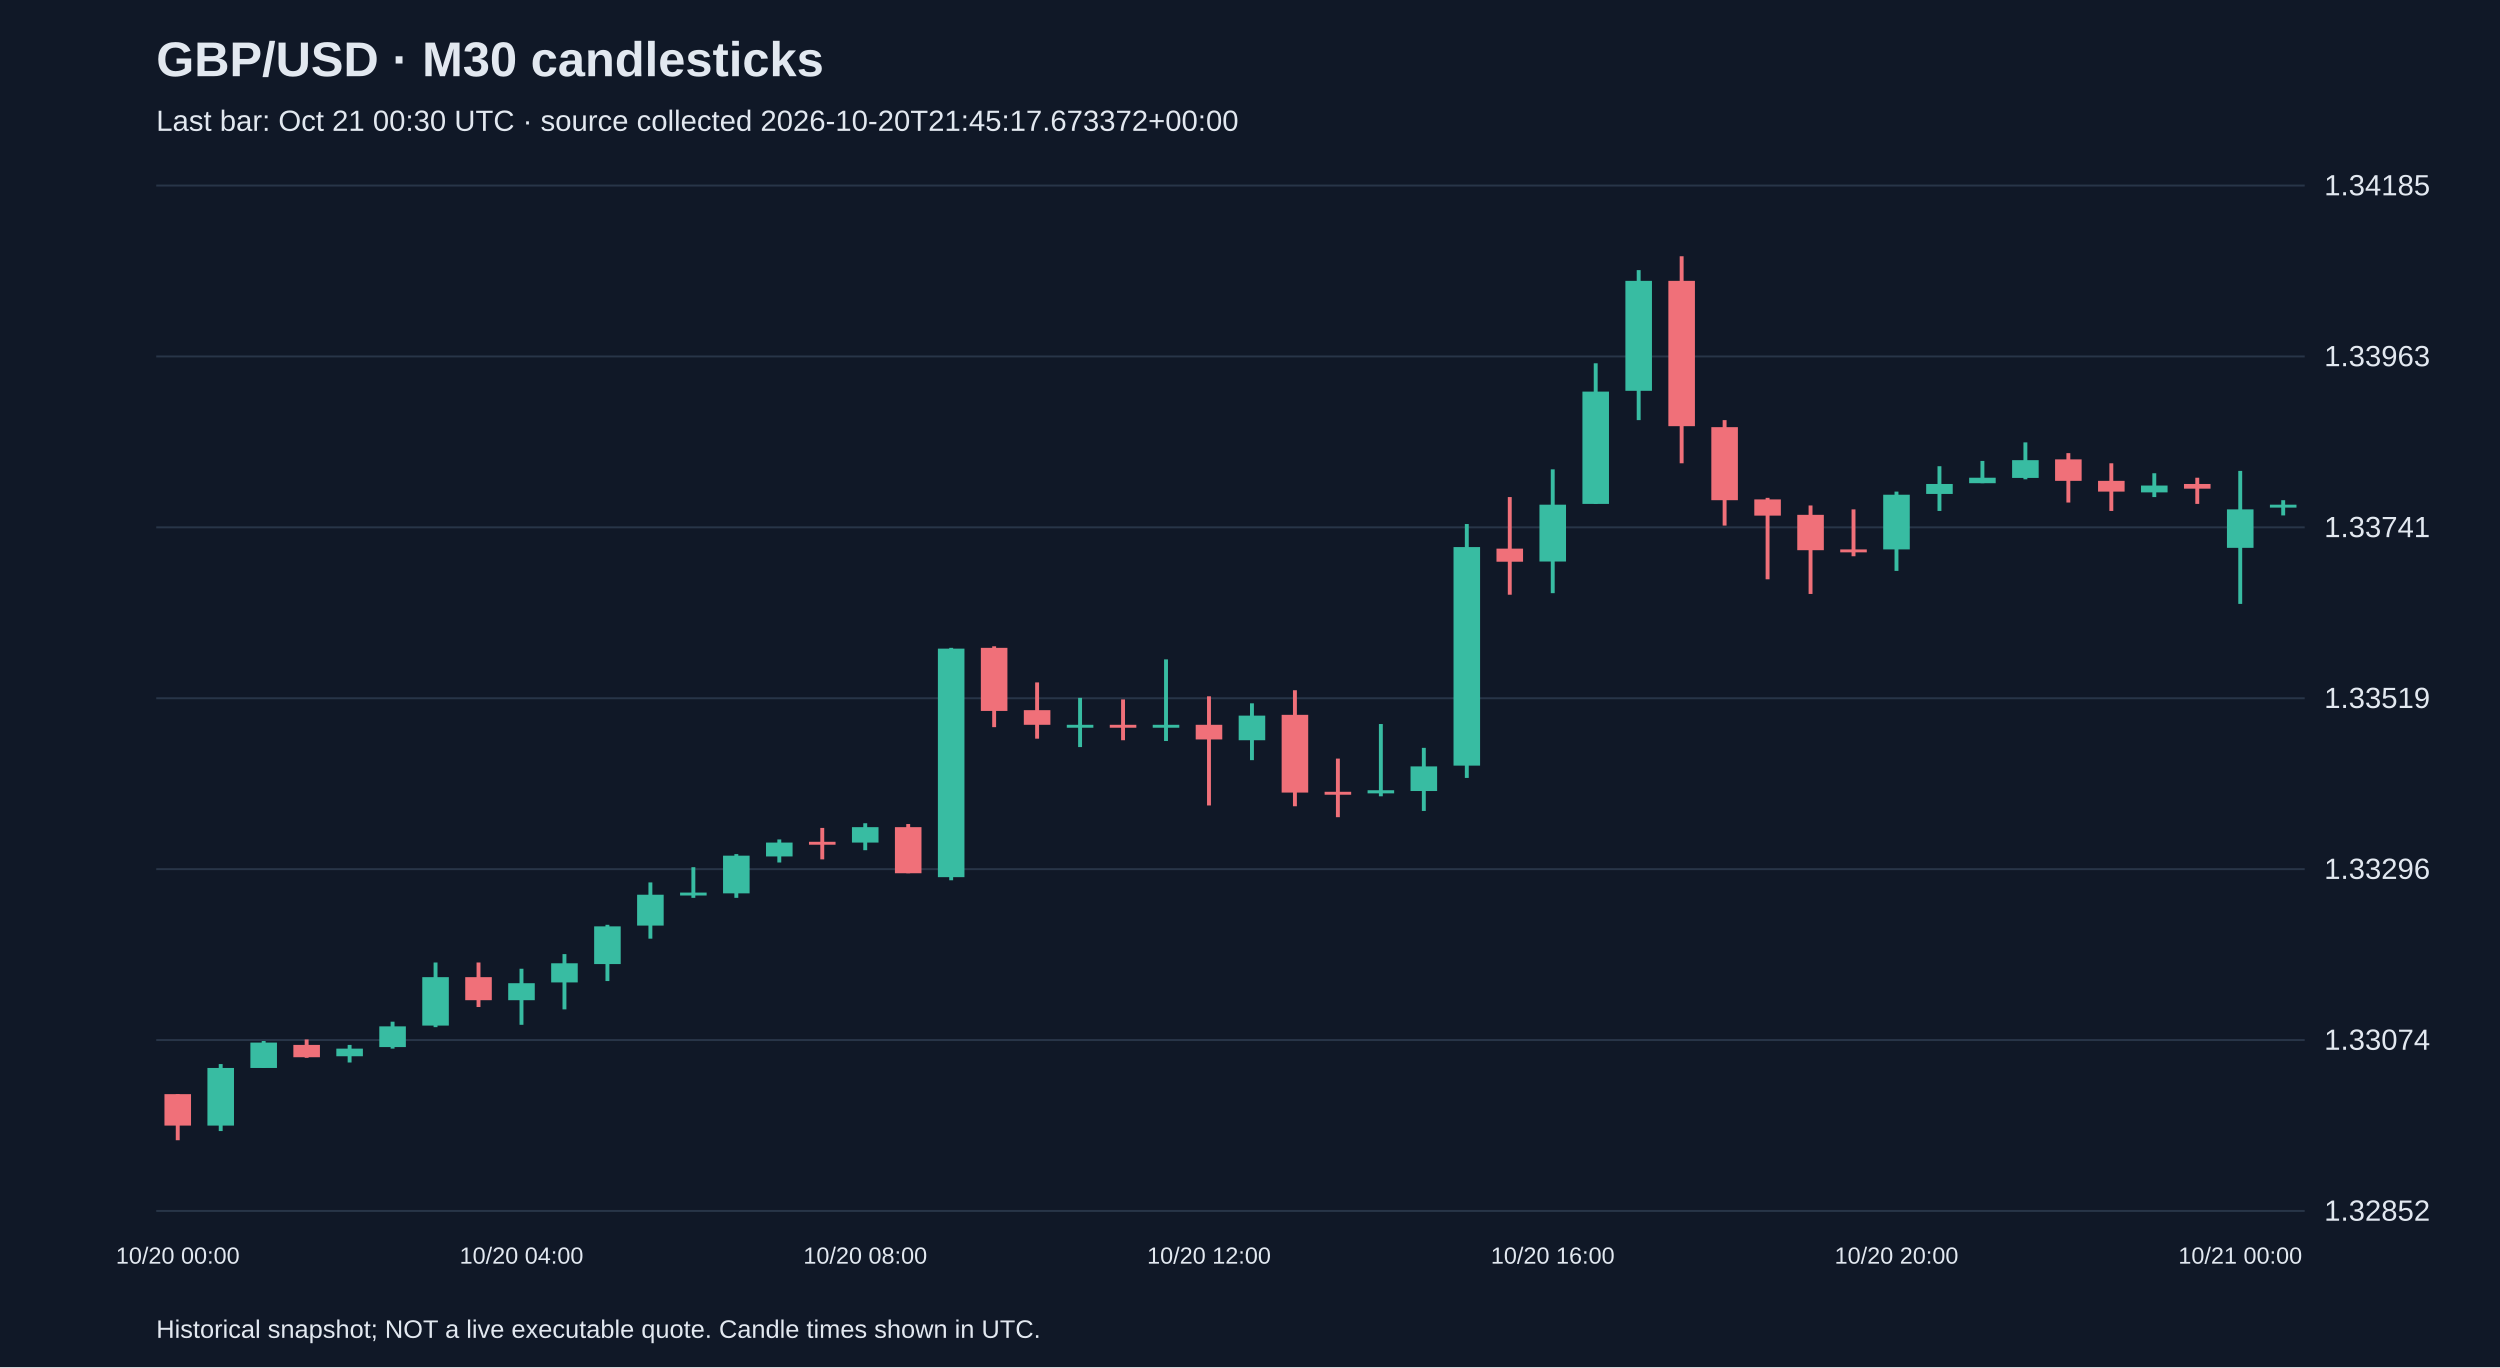
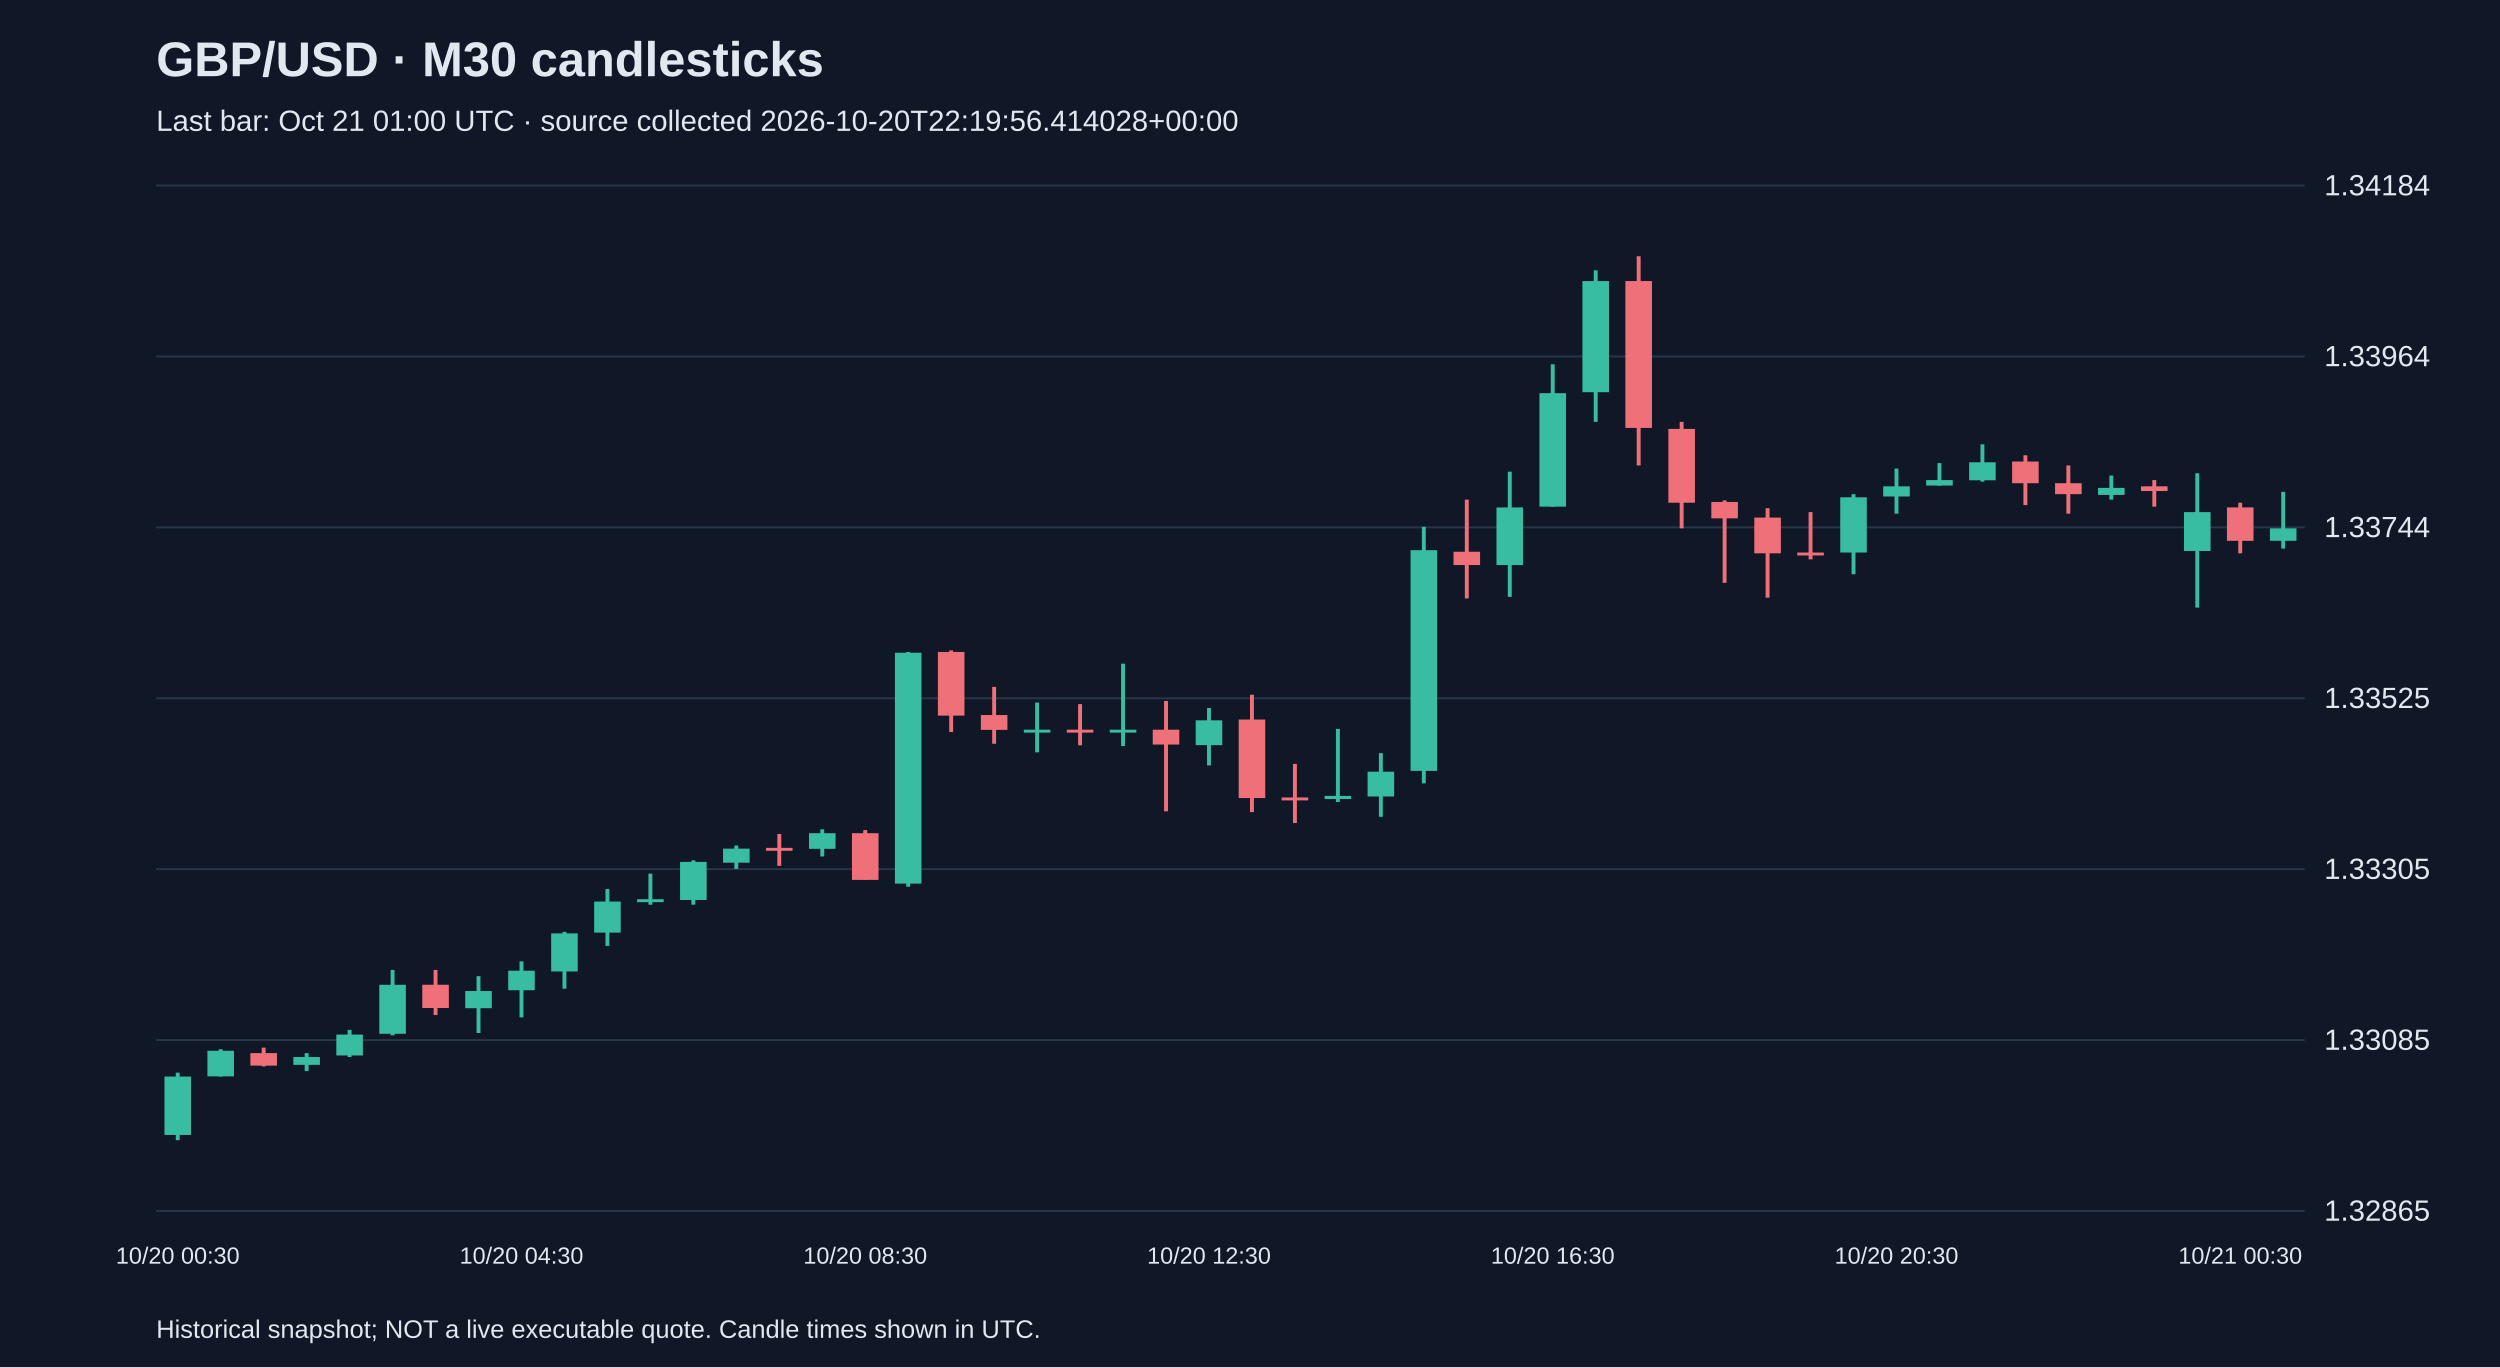
<svg xmlns="http://www.w3.org/2000/svg" viewBox="0 0 1280 700">
  <rect width="100%" height="100%" fill="#101827" />
  <style>text{font-family:Arial,sans-serif;fill:#e2e8f0}</style>
  <text x="80" y="39" font-size="25" font-weight="bold">GBP/USD · M30 candlesticks</text>
-   <text x="80" y="67" font-size="15" fill="#a6b1c5">Last bar: Oct 21 00:30 UTC · source collected 2026-10-20T21:45:17.673372+00:00</text>
+   <text x="80" y="67" font-size="15" fill="#a6b1c5">Last bar: Oct 21 01:00 UTC · source collected 2026-10-20T22:19:56.414028+00:00</text>
  <line x1="80" y1="620.0" x2="1180" y2="620.0" stroke="#283548" />
-   <text x="1190" y="625.0" font-size="15">1.32852</text>
+   <text x="1190" y="625.0" font-size="15">1.32865</text>
  <line x1="80" y1="532.5" x2="1180" y2="532.5" stroke="#283548" />
-   <text x="1190" y="537.5" font-size="15">1.33074</text>
+   <text x="1190" y="537.5" font-size="15">1.33085</text>
  <line x1="80" y1="445.0" x2="1180" y2="445.0" stroke="#283548" />
-   <text x="1190" y="450.0" font-size="15">1.33296</text>
+   <text x="1190" y="450.0" font-size="15">1.33305</text>
  <line x1="80" y1="357.5" x2="1180" y2="357.5" stroke="#283548" />
-   <text x="1190" y="362.5" font-size="15">1.33519</text>
+   <text x="1190" y="362.5" font-size="15">1.33525</text>
  <line x1="80" y1="270.0" x2="1180" y2="270.0" stroke="#283548" />
-   <text x="1190" y="275.0" font-size="15">1.33741</text>
+   <text x="1190" y="275.0" font-size="15">1.33744</text>
  <line x1="80" y1="182.5" x2="1180" y2="182.5" stroke="#283548" />
-   <text x="1190" y="187.5" font-size="15">1.33963</text>
+   <text x="1190" y="187.5" font-size="15">1.33964</text>
  <line x1="80" y1="95.0" x2="1180" y2="95.0" stroke="#283548" />
-   <text x="1190" y="100.0" font-size="15">1.34185</text>
-   <line x1="91.0" y1="560.2" x2="91.0" y2="583.8" stroke="#f07079" stroke-width="2" />
-   <rect x="84.2" y="560.2" width="13.6" height="16.1" fill="#f07079" />
-   <text x="91.0" y="647" text-anchor="middle" font-size="12">10/20 00:00</text>
-   <line x1="113.0" y1="544.8" x2="113.0" y2="579.1" stroke="#38bca2" stroke-width="2" />
-   <rect x="106.2" y="546.8" width="13.6" height="29.5" fill="#38bca2" />
-   <line x1="135.0" y1="533.0" x2="135.0" y2="546.8" stroke="#38bca2" stroke-width="2" />
-   <rect x="128.2" y="533.8" width="13.6" height="13.0" fill="#38bca2" />
-   <line x1="157.0" y1="532.2" x2="157.0" y2="541.6" stroke="#f07079" stroke-width="2" />
-   <rect x="150.2" y="535.0" width="13.6" height="6.3" fill="#f07079" />
-   <line x1="179.0" y1="535.0" x2="179.0" y2="544.0" stroke="#38bca2" stroke-width="2" />
-   <rect x="172.2" y="536.9" width="13.6" height="3.9" fill="#38bca2" />
-   <line x1="201.0" y1="523.1" x2="201.0" y2="536.9" stroke="#38bca2" stroke-width="2" />
-   <rect x="194.2" y="525.5" width="13.6" height="10.6" fill="#38bca2" />
-   <line x1="223.0" y1="492.8" x2="223.0" y2="525.9" stroke="#38bca2" stroke-width="2" />
-   <rect x="216.2" y="500.3" width="13.6" height="24.8" fill="#38bca2" />
-   <line x1="245.0" y1="492.8" x2="245.0" y2="515.6" stroke="#f07079" stroke-width="2" />
-   <rect x="238.2" y="500.3" width="13.6" height="11.8" fill="#f07079" />
-   <line x1="267.0" y1="496.0" x2="267.0" y2="524.7" stroke="#38bca2" stroke-width="2" />
-   <rect x="260.2" y="503.4" width="13.6" height="8.7" fill="#38bca2" />
-   <text x="267.0" y="647" text-anchor="middle" font-size="12">10/20 04:00</text>
-   <line x1="289.0" y1="488.5" x2="289.0" y2="516.8" stroke="#38bca2" stroke-width="2" />
-   <rect x="282.2" y="493.2" width="13.6" height="9.8" fill="#38bca2" />
-   <line x1="311.0" y1="473.5" x2="311.0" y2="502.3" stroke="#38bca2" stroke-width="2" />
-   <rect x="304.2" y="474.3" width="13.6" height="19.3" fill="#38bca2" />
-   <line x1="333.0" y1="451.8" x2="333.0" y2="480.6" stroke="#38bca2" stroke-width="2" />
-   <rect x="326.2" y="458.1" width="13.6" height="15.8" fill="#38bca2" />
-   <line x1="355.0" y1="444.0" x2="355.0" y2="459.7" stroke="#38bca2" stroke-width="2" />
-   <rect x="348.2" y="457.0" width="13.6" height="1.5" fill="#38bca2" />
-   <line x1="377.0" y1="437.3" x2="377.0" y2="459.7" stroke="#38bca2" stroke-width="2" />
-   <rect x="370.2" y="438.1" width="13.6" height="19.3" fill="#38bca2" />
-   <line x1="399.0" y1="429.8" x2="399.0" y2="441.6" stroke="#38bca2" stroke-width="2" />
-   <rect x="392.2" y="431.4" width="13.6" height="7.1" fill="#38bca2" />
-   <line x1="421.0" y1="423.9" x2="421.0" y2="440.0" stroke="#f07079" stroke-width="2" />
-   <rect x="414.2" y="431.0" width="13.6" height="1.5" fill="#f07079" />
-   <line x1="443.0" y1="421.5" x2="443.0" y2="435.3" stroke="#38bca2" stroke-width="2" />
-   <rect x="436.2" y="423.5" width="13.6" height="7.9" fill="#38bca2" />
-   <text x="443.0" y="647" text-anchor="middle" font-size="12">10/20 08:00</text>
-   <line x1="465.0" y1="421.9" x2="465.0" y2="447.1" stroke="#f07079" stroke-width="2" />
-   <rect x="458.2" y="423.5" width="13.6" height="23.6" fill="#f07079" />
-   <line x1="487.0" y1="331.7" x2="487.0" y2="450.7" stroke="#38bca2" stroke-width="2" />
-   <rect x="480.2" y="332.1" width="13.6" height="117.0" fill="#38bca2" />
-   <line x1="509.0" y1="330.9" x2="509.0" y2="372.3" stroke="#f07079" stroke-width="2" />
-   <rect x="502.2" y="331.7" width="13.6" height="32.3" fill="#f07079" />
-   <line x1="531.0" y1="349.4" x2="531.0" y2="378.2" stroke="#f07079" stroke-width="2" />
-   <rect x="524.2" y="363.6" width="13.6" height="7.5" fill="#f07079" />
-   <line x1="553.0" y1="357.3" x2="553.0" y2="382.5" stroke="#38bca2" stroke-width="2" />
-   <rect x="546.2" y="371.1" width="13.6" height="1.5" fill="#38bca2" />
-   <line x1="575.0" y1="358.1" x2="575.0" y2="379.0" stroke="#f07079" stroke-width="2" />
-   <rect x="568.2" y="371.1" width="13.6" height="1.5" fill="#f07079" />
-   <line x1="597.0" y1="337.6" x2="597.0" y2="379.4" stroke="#38bca2" stroke-width="2" />
-   <rect x="590.2" y="371.1" width="13.6" height="1.5" fill="#38bca2" />
-   <line x1="619.0" y1="356.5" x2="619.0" y2="412.4" stroke="#f07079" stroke-width="2" />
-   <rect x="612.2" y="371.1" width="13.6" height="7.5" fill="#f07079" />
-   <text x="619.0" y="647" text-anchor="middle" font-size="12">10/20 12:00</text>
-   <line x1="641.0" y1="360.1" x2="641.0" y2="389.2" stroke="#38bca2" stroke-width="2" />
-   <rect x="634.2" y="366.4" width="13.6" height="12.6" fill="#38bca2" />
-   <line x1="663.0" y1="353.4" x2="663.0" y2="412.8" stroke="#f07079" stroke-width="2" />
-   <rect x="656.2" y="366.0" width="13.6" height="39.8" fill="#f07079" />
-   <line x1="685.0" y1="388.4" x2="685.0" y2="418.4" stroke="#f07079" stroke-width="2" />
-   <rect x="678.2" y="405.4" width="13.6" height="1.5" fill="#f07079" />
-   <line x1="707.0" y1="370.7" x2="707.0" y2="407.7" stroke="#38bca2" stroke-width="2" />
-   <rect x="700.2" y="404.6" width="13.6" height="1.6" fill="#38bca2" />
-   <line x1="729.0" y1="382.9" x2="729.0" y2="415.2" stroke="#38bca2" stroke-width="2" />
-   <rect x="722.2" y="392.4" width="13.6" height="12.6" fill="#38bca2" />
-   <line x1="751.0" y1="268.3" x2="751.0" y2="398.3" stroke="#38bca2" stroke-width="2" />
-   <rect x="744.2" y="280.1" width="13.6" height="111.9" fill="#38bca2" />
-   <line x1="773.0" y1="254.5" x2="773.0" y2="304.5" stroke="#f07079" stroke-width="2" />
-   <rect x="766.2" y="280.9" width="13.6" height="6.7" fill="#f07079" />
-   <line x1="795.0" y1="240.3" x2="795.0" y2="303.7" stroke="#38bca2" stroke-width="2" />
-   <rect x="788.2" y="258.4" width="13.6" height="29.1" fill="#38bca2" />
-   <text x="795.0" y="647" text-anchor="middle" font-size="12">10/20 16:00</text>
-   <line x1="817.0" y1="186.0" x2="817.0" y2="258.0" stroke="#38bca2" stroke-width="2" />
-   <rect x="810.2" y="200.5" width="13.6" height="57.5" fill="#38bca2" />
-   <line x1="839.0" y1="138.3" x2="839.0" y2="215.1" stroke="#38bca2" stroke-width="2" />
-   <rect x="832.2" y="143.8" width="13.6" height="56.3" fill="#38bca2" />
-   <line x1="861.0" y1="131.2" x2="861.0" y2="237.2" stroke="#f07079" stroke-width="2" />
-   <rect x="854.2" y="143.8" width="13.6" height="74.4" fill="#f07079" />
-   <line x1="883.0" y1="215.1" x2="883.0" y2="269.1" stroke="#f07079" stroke-width="2" />
-   <rect x="876.2" y="218.7" width="13.6" height="37.4" fill="#f07079" />
-   <line x1="905.0" y1="254.9" x2="905.0" y2="296.6" stroke="#f07079" stroke-width="2" />
-   <rect x="898.2" y="255.7" width="13.6" height="8.3" fill="#f07079" />
-   <line x1="927.0" y1="258.8" x2="927.0" y2="304.1" stroke="#f07079" stroke-width="2" />
-   <rect x="920.2" y="263.6" width="13.6" height="18.1" fill="#f07079" />
-   <line x1="949.0" y1="260.8" x2="949.0" y2="284.8" stroke="#f07079" stroke-width="2" />
-   <rect x="942.2" y="281.3" width="13.6" height="1.5" fill="#f07079" />
-   <line x1="971.0" y1="251.7" x2="971.0" y2="292.3" stroke="#38bca2" stroke-width="2" />
-   <rect x="964.2" y="253.3" width="13.6" height="28.0" fill="#38bca2" />
-   <text x="971.0" y="647" text-anchor="middle" font-size="12">10/20 20:00</text>
-   <line x1="993.0" y1="238.7" x2="993.0" y2="261.6" stroke="#38bca2" stroke-width="2" />
-   <rect x="986.2" y="247.8" width="13.6" height="5.1" fill="#38bca2" />
-   <line x1="1015.0" y1="236.0" x2="1015.0" y2="247.4" stroke="#38bca2" stroke-width="2" />
-   <rect x="1008.2" y="244.6" width="13.6" height="2.8" fill="#38bca2" />
-   <line x1="1037.0" y1="226.5" x2="1037.0" y2="245.4" stroke="#38bca2" stroke-width="2" />
-   <rect x="1030.2" y="235.6" width="13.6" height="9.1" fill="#38bca2" />
-   <line x1="1059.0" y1="232.0" x2="1059.0" y2="257.3" stroke="#f07079" stroke-width="2" />
-   <rect x="1052.2" y="235.2" width="13.6" height="11.0" fill="#f07079" />
-   <line x1="1081.0" y1="237.2" x2="1081.0" y2="261.6" stroke="#f07079" stroke-width="2" />
-   <rect x="1074.2" y="246.2" width="13.6" height="5.5" fill="#f07079" />
-   <line x1="1103.0" y1="242.3" x2="1103.0" y2="254.5" stroke="#38bca2" stroke-width="2" />
-   <rect x="1096.2" y="248.6" width="13.6" height="3.5" fill="#38bca2" />
-   <line x1="1125.0" y1="244.6" x2="1125.0" y2="258.0" stroke="#f07079" stroke-width="2" />
-   <rect x="1118.2" y="247.8" width="13.6" height="2.4" fill="#f07079" />
-   <line x1="1147.0" y1="241.1" x2="1147.0" y2="309.2" stroke="#38bca2" stroke-width="2" />
-   <rect x="1140.2" y="260.8" width="13.6" height="19.7" fill="#38bca2" />
-   <text x="1147.0" y="647" text-anchor="middle" font-size="12">10/21 00:00</text>
-   <line x1="1169.0" y1="256.1" x2="1169.0" y2="263.9" stroke="#38bca2" stroke-width="2" />
-   <rect x="1162.2" y="258.4" width="13.6" height="1.5" fill="#38bca2" />
+   <text x="1190" y="100.0" font-size="15">1.34184</text>
+   <line x1="91.0" y1="549.2" x2="91.0" y2="583.8" stroke="#38bca2" stroke-width="2" />
+   <rect x="84.2" y="551.2" width="13.6" height="29.9" fill="#38bca2" />
+   <text x="91.0" y="647" text-anchor="middle" font-size="12">10/20 00:30</text>
+   <line x1="113.0" y1="537.2" x2="113.0" y2="551.2" stroke="#38bca2" stroke-width="2" />
+   <rect x="106.2" y="538.0" width="13.6" height="13.1" fill="#38bca2" />
+   <line x1="135.0" y1="536.4" x2="135.0" y2="546.0" stroke="#f07079" stroke-width="2" />
+   <rect x="128.2" y="539.2" width="13.6" height="6.4" fill="#f07079" />
+   <line x1="157.0" y1="539.2" x2="157.0" y2="548.4" stroke="#38bca2" stroke-width="2" />
+   <rect x="150.2" y="541.2" width="13.6" height="4.0" fill="#38bca2" />
+   <line x1="179.0" y1="527.3" x2="179.0" y2="541.2" stroke="#38bca2" stroke-width="2" />
+   <rect x="172.2" y="529.7" width="13.6" height="10.7" fill="#38bca2" />
+   <line x1="201.0" y1="496.6" x2="201.0" y2="530.1" stroke="#38bca2" stroke-width="2" />
+   <rect x="194.2" y="504.2" width="13.6" height="25.1" fill="#38bca2" />
+   <line x1="223.0" y1="496.6" x2="223.0" y2="519.7" stroke="#f07079" stroke-width="2" />
+   <rect x="216.2" y="504.2" width="13.6" height="11.9" fill="#f07079" />
+   <line x1="245.0" y1="499.8" x2="245.0" y2="528.9" stroke="#38bca2" stroke-width="2" />
+   <rect x="238.2" y="507.4" width="13.6" height="8.8" fill="#38bca2" />
+   <line x1="267.0" y1="492.2" x2="267.0" y2="520.9" stroke="#38bca2" stroke-width="2" />
+   <rect x="260.2" y="497.0" width="13.6" height="10.0" fill="#38bca2" />
+   <text x="267.0" y="647" text-anchor="middle" font-size="12">10/20 04:30</text>
+   <line x1="289.0" y1="477.1" x2="289.0" y2="506.2" stroke="#38bca2" stroke-width="2" />
+   <rect x="282.2" y="477.9" width="13.6" height="19.5" fill="#38bca2" />
+   <line x1="311.0" y1="455.2" x2="311.0" y2="484.3" stroke="#38bca2" stroke-width="2" />
+   <rect x="304.2" y="461.6" width="13.6" height="15.9" fill="#38bca2" />
+   <line x1="333.0" y1="447.3" x2="333.0" y2="463.2" stroke="#38bca2" stroke-width="2" />
+   <rect x="326.2" y="460.4" width="13.6" height="1.5" fill="#38bca2" />
+   <line x1="355.0" y1="440.5" x2="355.0" y2="463.2" stroke="#38bca2" stroke-width="2" />
+   <rect x="348.2" y="441.3" width="13.6" height="19.5" fill="#38bca2" />
+   <line x1="377.0" y1="432.9" x2="377.0" y2="444.9" stroke="#38bca2" stroke-width="2" />
+   <rect x="370.2" y="434.5" width="13.6" height="7.2" fill="#38bca2" />
+   <line x1="399.0" y1="427.0" x2="399.0" y2="443.3" stroke="#f07079" stroke-width="2" />
+   <rect x="392.2" y="434.1" width="13.6" height="1.5" fill="#f07079" />
+   <line x1="421.0" y1="424.6" x2="421.0" y2="438.5" stroke="#38bca2" stroke-width="2" />
+   <rect x="414.2" y="426.6" width="13.6" height="8.0" fill="#38bca2" />
+   <line x1="443.0" y1="425.0" x2="443.0" y2="450.4" stroke="#f07079" stroke-width="2" />
+   <rect x="436.2" y="426.6" width="13.6" height="23.9" fill="#f07079" />
+   <text x="443.0" y="647" text-anchor="middle" font-size="12">10/20 08:30</text>
+   <line x1="465.0" y1="333.8" x2="465.0" y2="454.0" stroke="#38bca2" stroke-width="2" />
+   <rect x="458.2" y="334.2" width="13.6" height="118.2" fill="#38bca2" />
+   <line x1="487.0" y1="333.0" x2="487.0" y2="374.8" stroke="#f07079" stroke-width="2" />
+   <rect x="480.2" y="333.8" width="13.6" height="32.6" fill="#f07079" />
+   <line x1="509.0" y1="351.7" x2="509.0" y2="380.8" stroke="#f07079" stroke-width="2" />
+   <rect x="502.2" y="366.1" width="13.6" height="7.6" fill="#f07079" />
+   <line x1="531.0" y1="359.7" x2="531.0" y2="385.2" stroke="#38bca2" stroke-width="2" />
+   <rect x="524.2" y="373.6" width="13.6" height="1.5" fill="#38bca2" />
+   <line x1="553.0" y1="360.5" x2="553.0" y2="381.6" stroke="#f07079" stroke-width="2" />
+   <rect x="546.2" y="373.6" width="13.6" height="1.5" fill="#f07079" />
+   <line x1="575.0" y1="339.8" x2="575.0" y2="382.0" stroke="#38bca2" stroke-width="2" />
+   <rect x="568.2" y="373.6" width="13.6" height="1.5" fill="#38bca2" />
+   <line x1="597.0" y1="358.9" x2="597.0" y2="415.4" stroke="#f07079" stroke-width="2" />
+   <rect x="590.2" y="373.6" width="13.6" height="7.6" fill="#f07079" />
+   <line x1="619.0" y1="362.5" x2="619.0" y2="391.9" stroke="#38bca2" stroke-width="2" />
+   <rect x="612.2" y="368.8" width="13.6" height="12.7" fill="#38bca2" />
+   <text x="619.0" y="647" text-anchor="middle" font-size="12">10/20 12:30</text>
+   <line x1="641.0" y1="355.7" x2="641.0" y2="415.8" stroke="#f07079" stroke-width="2" />
+   <rect x="634.2" y="368.4" width="13.6" height="40.2" fill="#f07079" />
+   <line x1="663.0" y1="391.1" x2="663.0" y2="421.4" stroke="#f07079" stroke-width="2" />
+   <rect x="656.2" y="408.3" width="13.6" height="1.5" fill="#f07079" />
+   <line x1="685.0" y1="373.2" x2="685.0" y2="410.6" stroke="#38bca2" stroke-width="2" />
+   <rect x="678.2" y="407.5" width="13.6" height="1.6" fill="#38bca2" />
+   <line x1="707.0" y1="385.6" x2="707.0" y2="418.2" stroke="#38bca2" stroke-width="2" />
+   <rect x="700.2" y="395.1" width="13.6" height="12.7" fill="#38bca2" />
+   <line x1="729.0" y1="269.7" x2="729.0" y2="401.1" stroke="#38bca2" stroke-width="2" />
+   <rect x="722.2" y="281.7" width="13.6" height="113.0" fill="#38bca2" />
+   <line x1="751.0" y1="255.8" x2="751.0" y2="306.4" stroke="#f07079" stroke-width="2" />
+   <rect x="744.2" y="282.5" width="13.6" height="6.8" fill="#f07079" />
+   <line x1="773.0" y1="241.5" x2="773.0" y2="305.6" stroke="#38bca2" stroke-width="2" />
+   <rect x="766.2" y="259.8" width="13.6" height="29.5" fill="#38bca2" />
+   <line x1="795.0" y1="186.5" x2="795.0" y2="259.4" stroke="#38bca2" stroke-width="2" />
+   <rect x="788.2" y="201.3" width="13.6" height="58.1" fill="#38bca2" />
+   <text x="795.0" y="647" text-anchor="middle" font-size="12">10/20 16:30</text>
+   <line x1="817.0" y1="138.4" x2="817.0" y2="216.0" stroke="#38bca2" stroke-width="2" />
+   <rect x="810.2" y="143.9" width="13.6" height="56.9" fill="#38bca2" />
+   <line x1="839.0" y1="131.2" x2="839.0" y2="238.3" stroke="#f07079" stroke-width="2" />
+   <rect x="832.2" y="143.9" width="13.6" height="75.2" fill="#f07079" />
+   <line x1="861.0" y1="216.0" x2="861.0" y2="270.5" stroke="#f07079" stroke-width="2" />
+   <rect x="854.2" y="219.6" width="13.6" height="37.8" fill="#f07079" />
+   <line x1="883.0" y1="256.2" x2="883.0" y2="298.4" stroke="#f07079" stroke-width="2" />
+   <rect x="876.2" y="257.0" width="13.6" height="8.4" fill="#f07079" />
+   <line x1="905.0" y1="260.2" x2="905.0" y2="306.0" stroke="#f07079" stroke-width="2" />
+   <rect x="898.2" y="265.0" width="13.6" height="18.3" fill="#f07079" />
+   <line x1="927.0" y1="262.2" x2="927.0" y2="286.4" stroke="#f07079" stroke-width="2" />
+   <rect x="920.2" y="282.9" width="13.6" height="1.5" fill="#f07079" />
+   <line x1="949.0" y1="253.0" x2="949.0" y2="294.0" stroke="#38bca2" stroke-width="2" />
+   <rect x="942.2" y="254.6" width="13.6" height="28.3" fill="#38bca2" />
+   <line x1="971.0" y1="239.9" x2="971.0" y2="263.0" stroke="#38bca2" stroke-width="2" />
+   <rect x="964.2" y="249.0" width="13.6" height="5.2" fill="#38bca2" />
+   <text x="971.0" y="647" text-anchor="middle" font-size="12">10/20 20:30</text>
+   <line x1="993.0" y1="237.1" x2="993.0" y2="248.6" stroke="#38bca2" stroke-width="2" />
+   <rect x="986.2" y="245.8" width="13.6" height="2.8" fill="#38bca2" />
+   <line x1="1015.0" y1="227.5" x2="1015.0" y2="246.6" stroke="#38bca2" stroke-width="2" />
+   <rect x="1008.2" y="236.7" width="13.6" height="9.2" fill="#38bca2" />
+   <line x1="1037.0" y1="233.1" x2="1037.0" y2="258.6" stroke="#f07079" stroke-width="2" />
+   <rect x="1030.2" y="236.3" width="13.6" height="11.1" fill="#f07079" />
+   <line x1="1059.0" y1="238.3" x2="1059.0" y2="263.0" stroke="#f07079" stroke-width="2" />
+   <rect x="1052.2" y="247.4" width="13.6" height="5.6" fill="#f07079" />
+   <line x1="1081.0" y1="243.5" x2="1081.0" y2="255.8" stroke="#38bca2" stroke-width="2" />
+   <rect x="1074.2" y="249.8" width="13.6" height="3.6" fill="#38bca2" />
+   <line x1="1103.0" y1="245.8" x2="1103.0" y2="259.4" stroke="#f07079" stroke-width="2" />
+   <rect x="1096.2" y="249.0" width="13.6" height="2.4" fill="#f07079" />
+   <line x1="1125.0" y1="242.3" x2="1125.0" y2="311.1" stroke="#38bca2" stroke-width="2" />
+   <rect x="1118.2" y="262.2" width="13.6" height="19.9" fill="#38bca2" />
+   <line x1="1147.0" y1="257.4" x2="1147.0" y2="283.3" stroke="#f07079" stroke-width="2" />
+   <rect x="1140.2" y="259.8" width="13.6" height="17.1" fill="#f07079" />
+   <text x="1147.0" y="647" text-anchor="middle" font-size="12">10/21 00:30</text>
+   <line x1="1169.0" y1="251.8" x2="1169.0" y2="280.9" stroke="#38bca2" stroke-width="2" />
+   <rect x="1162.2" y="270.5" width="13.6" height="6.4" fill="#38bca2" />
  <text x="80" y="685" font-size="13">Historical snapshot; NOT a live executable quote. Candle times shown in UTC.</text>
</svg>
